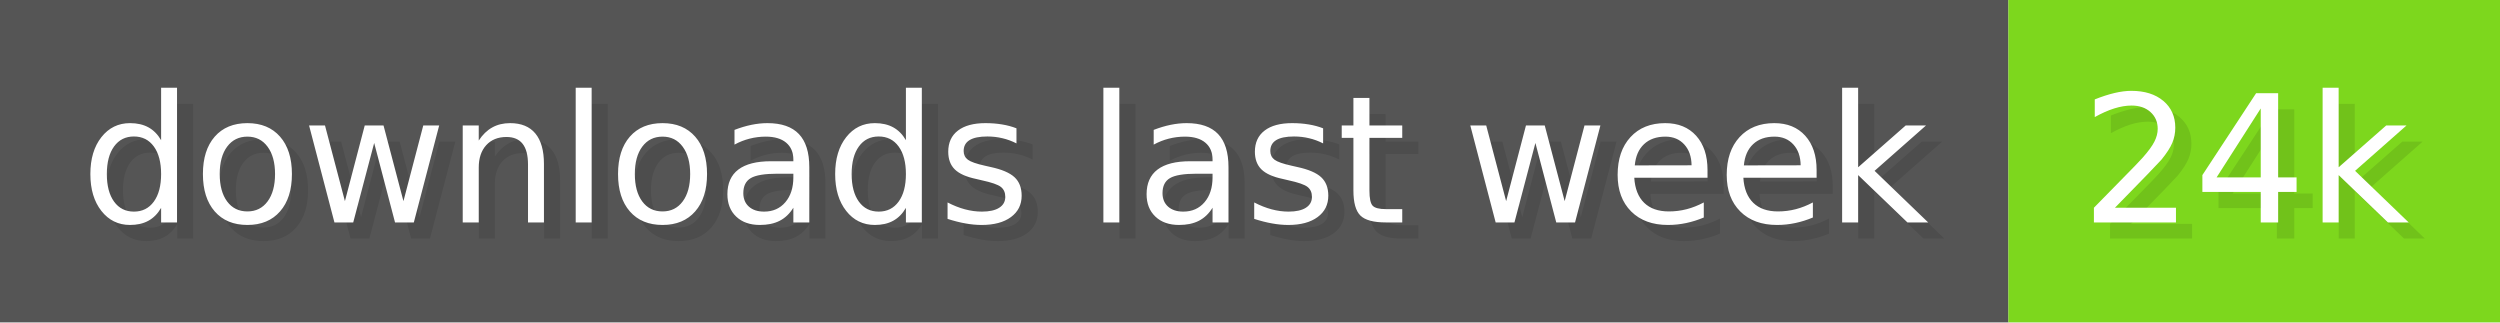
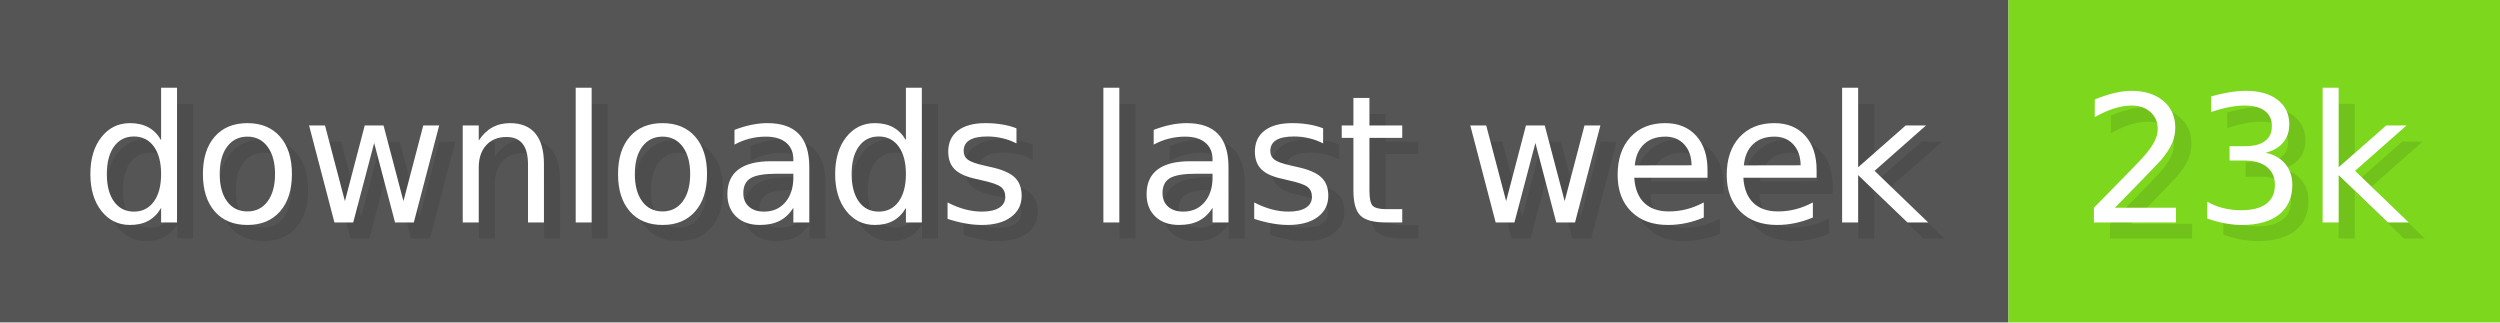
- <svg xmlns="http://www.w3.org/2000/svg" width="155.1" height="20" viewBox="0 0 1551 200" role="img" aria-label="downloads last week: 24k">
+ <svg xmlns="http://www.w3.org/2000/svg" width="155.1" height="20" viewBox="0 0 1551 200" role="img" aria-label="downloads last week: 23k">
  <g>
    <rect fill="#555" width="1246" height="200" />
    <rect fill="#7DD71D" x="1246" width="305" height="200" />
  </g>
  <g aria-hidden="true" fill="#fff" text-anchor="start" font-family="Verdana,DejaVu Sans,sans-serif" font-size="110">
    <text x="60" y="148" textLength="1146" fill="#000" opacity="0.1">downloads last week</text>
    <text x="50" y="138" textLength="1146">downloads last week</text>
-     <text x="1301" y="148" textLength="205" fill="#000" opacity="0.1">24k</text>
-     <text x="1291" y="138" textLength="205">24k</text>
+     <text x="1301" y="148" textLength="205" fill="#000" opacity="0.1">23k</text>
+     <text x="1291" y="138" textLength="205">23k</text>
  </g>
</svg>
